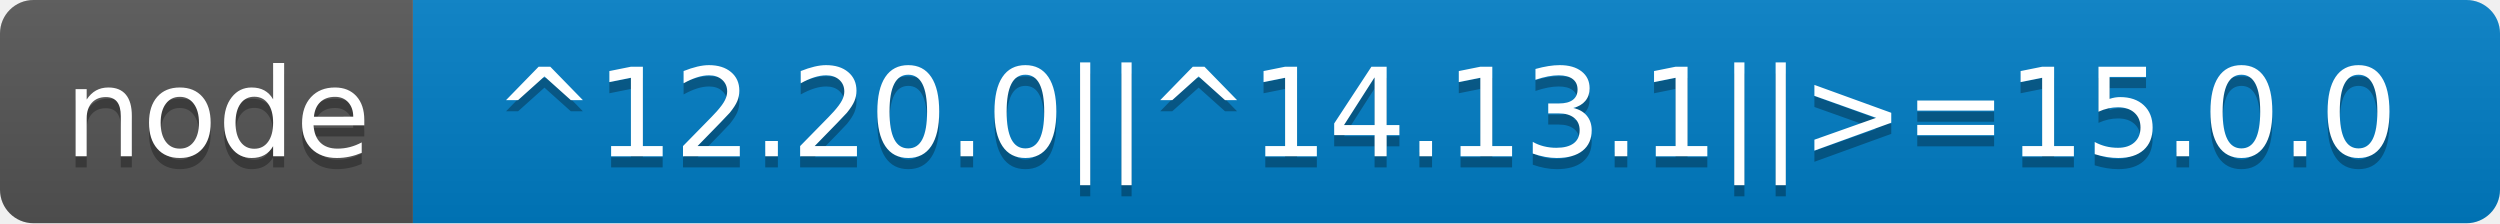
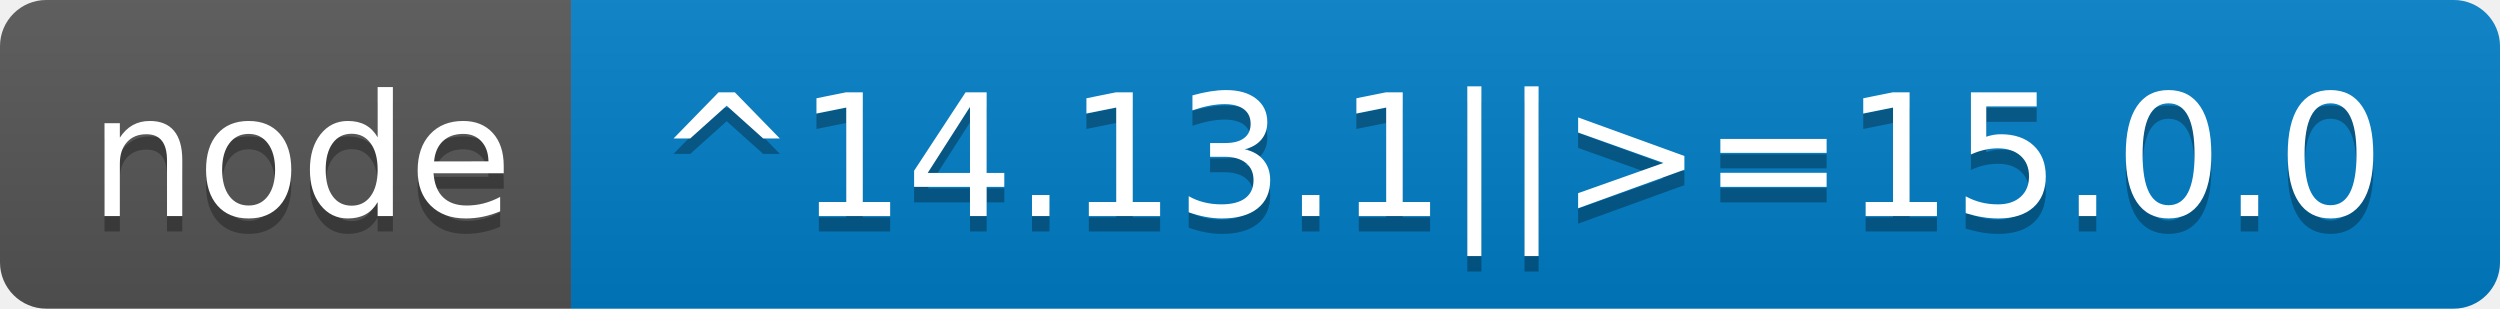
- <svg xmlns="http://www.w3.org/2000/svg" width="224" height="20" role="img" aria-label="node: ^12.20.0||^14.13.1||&gt;=15.0.0">
+ <svg xmlns="http://www.w3.org/2000/svg" width="162" height="20" role="img" aria-label="node: ^14.13.1||&gt;=15.0.0">
  <linearGradient id="s" x2="0" y2="100%">
    <stop offset="0" stop-color="#bbb" stop-opacity=".1" />
    <stop offset="1" stop-opacity=".1" />
  </linearGradient>
  <clipPath id="r">
-     <rect width="224" height="20" rx="3" fill="#fff" />
+     <rect width="162" height="20" rx="3" fill="#fff" />
  </clipPath>
  <g clip-path="url(#r)">
    <rect width="37" height="20" fill="#555" />
-     <rect x="37" width="187" height="20" fill="#007ec6" />
-     <rect width="224" height="20" fill="url(#s)" />
+     <rect x="37" width="125" height="20" fill="#007ec6" />
+     <rect width="162" height="20" fill="url(#s)" />
  </g>
  <g fill="#fff" text-anchor="middle" font-family="Verdana,Geneva,DejaVu Sans,sans-serif" text-rendering="geometricPrecision" font-size="110">
    <text aria-hidden="true" x="195" y="150" fill="#010101" fill-opacity=".3" transform="scale(.1)" textLength="270">node</text>
    <text x="195" y="140" transform="scale(.1)" fill="#fff" textLength="270">node</text>
-     <text aria-hidden="true" x="1295" y="150" fill="#010101" fill-opacity=".3" transform="scale(.1)" textLength="1770">^12.20.0||^14.13.1||&gt;=15.0.0</text>
-     <text x="1295" y="140" transform="scale(.1)" fill="#fff" textLength="1770">^12.20.0||^14.13.1||&gt;=15.0.0</text>
+     <text aria-hidden="true" x="985" y="150" fill="#010101" fill-opacity=".3" transform="scale(.1)" textLength="1150">^14.13.1||&gt;=15.0.0</text>
+     <text x="985" y="140" transform="scale(.1)" fill="#fff" textLength="1150">^14.13.1||&gt;=15.0.0</text>
  </g>
</svg>
